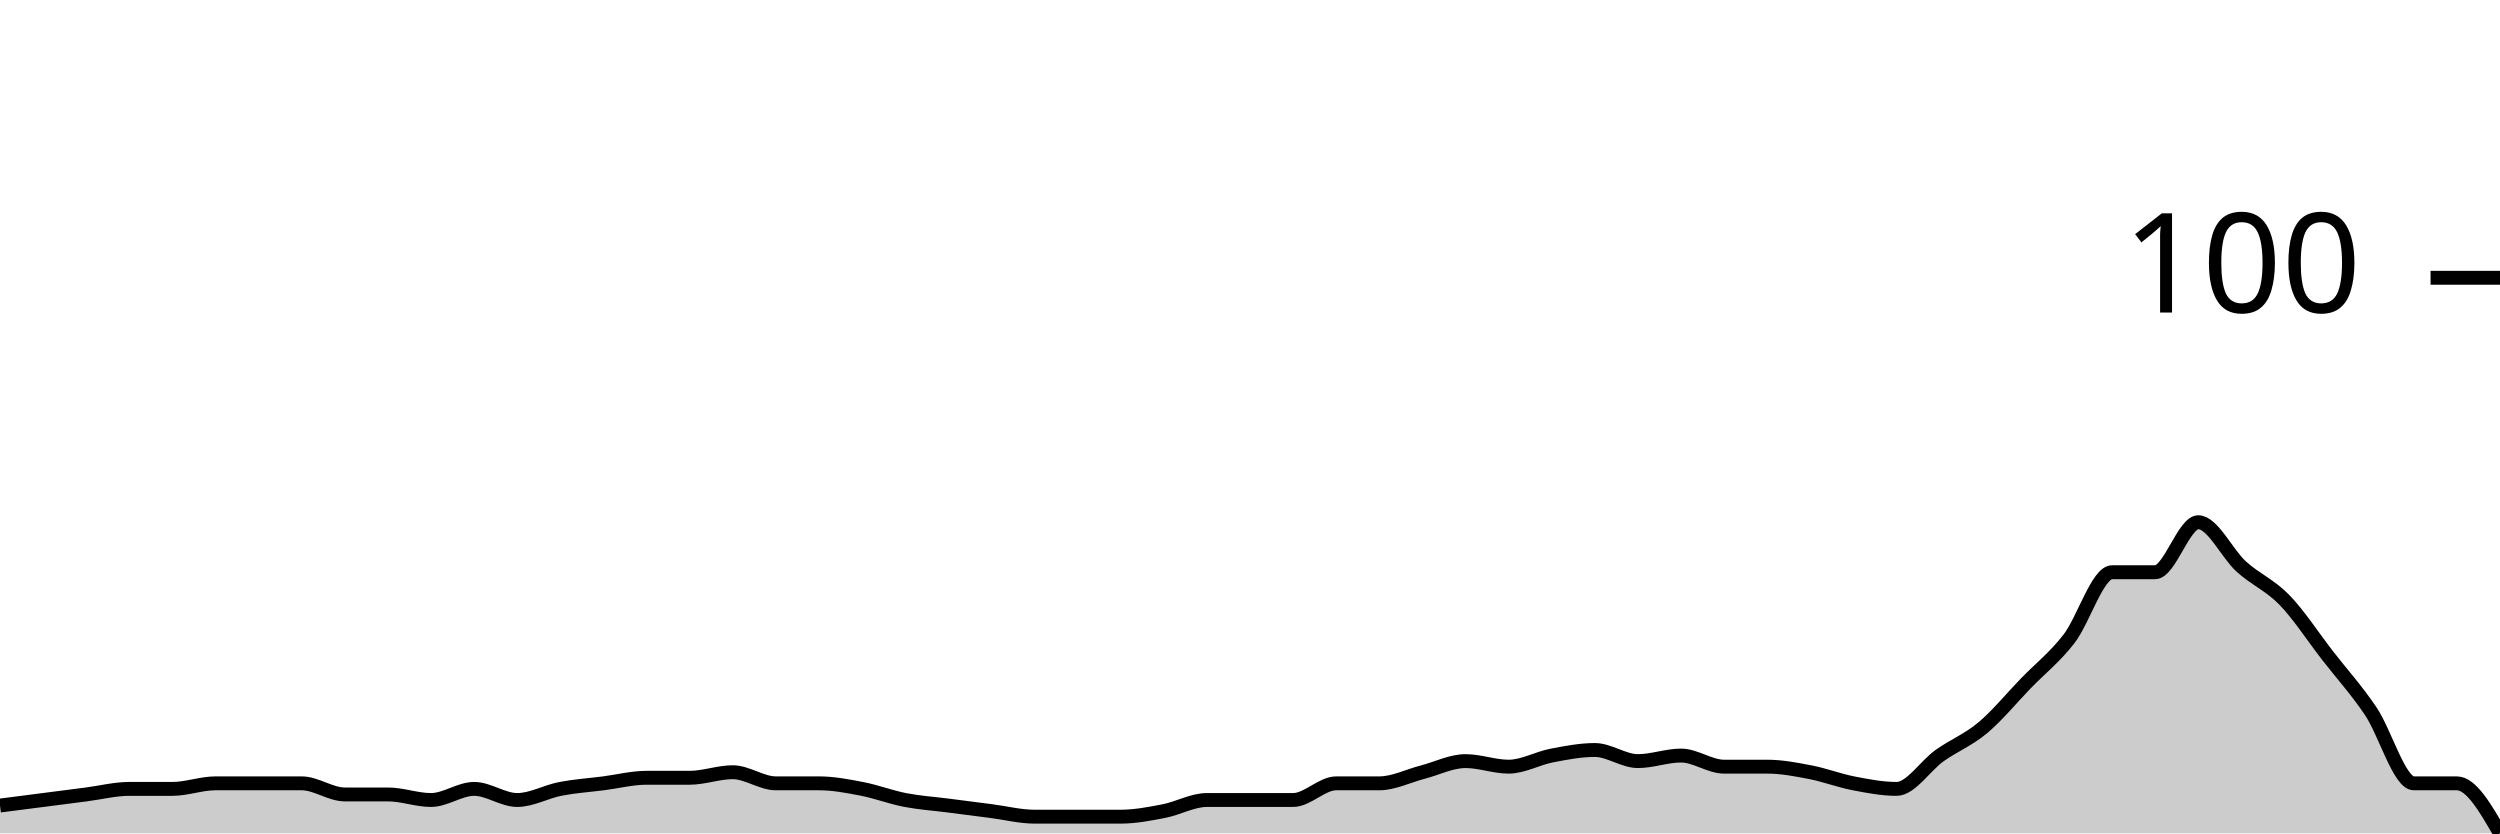
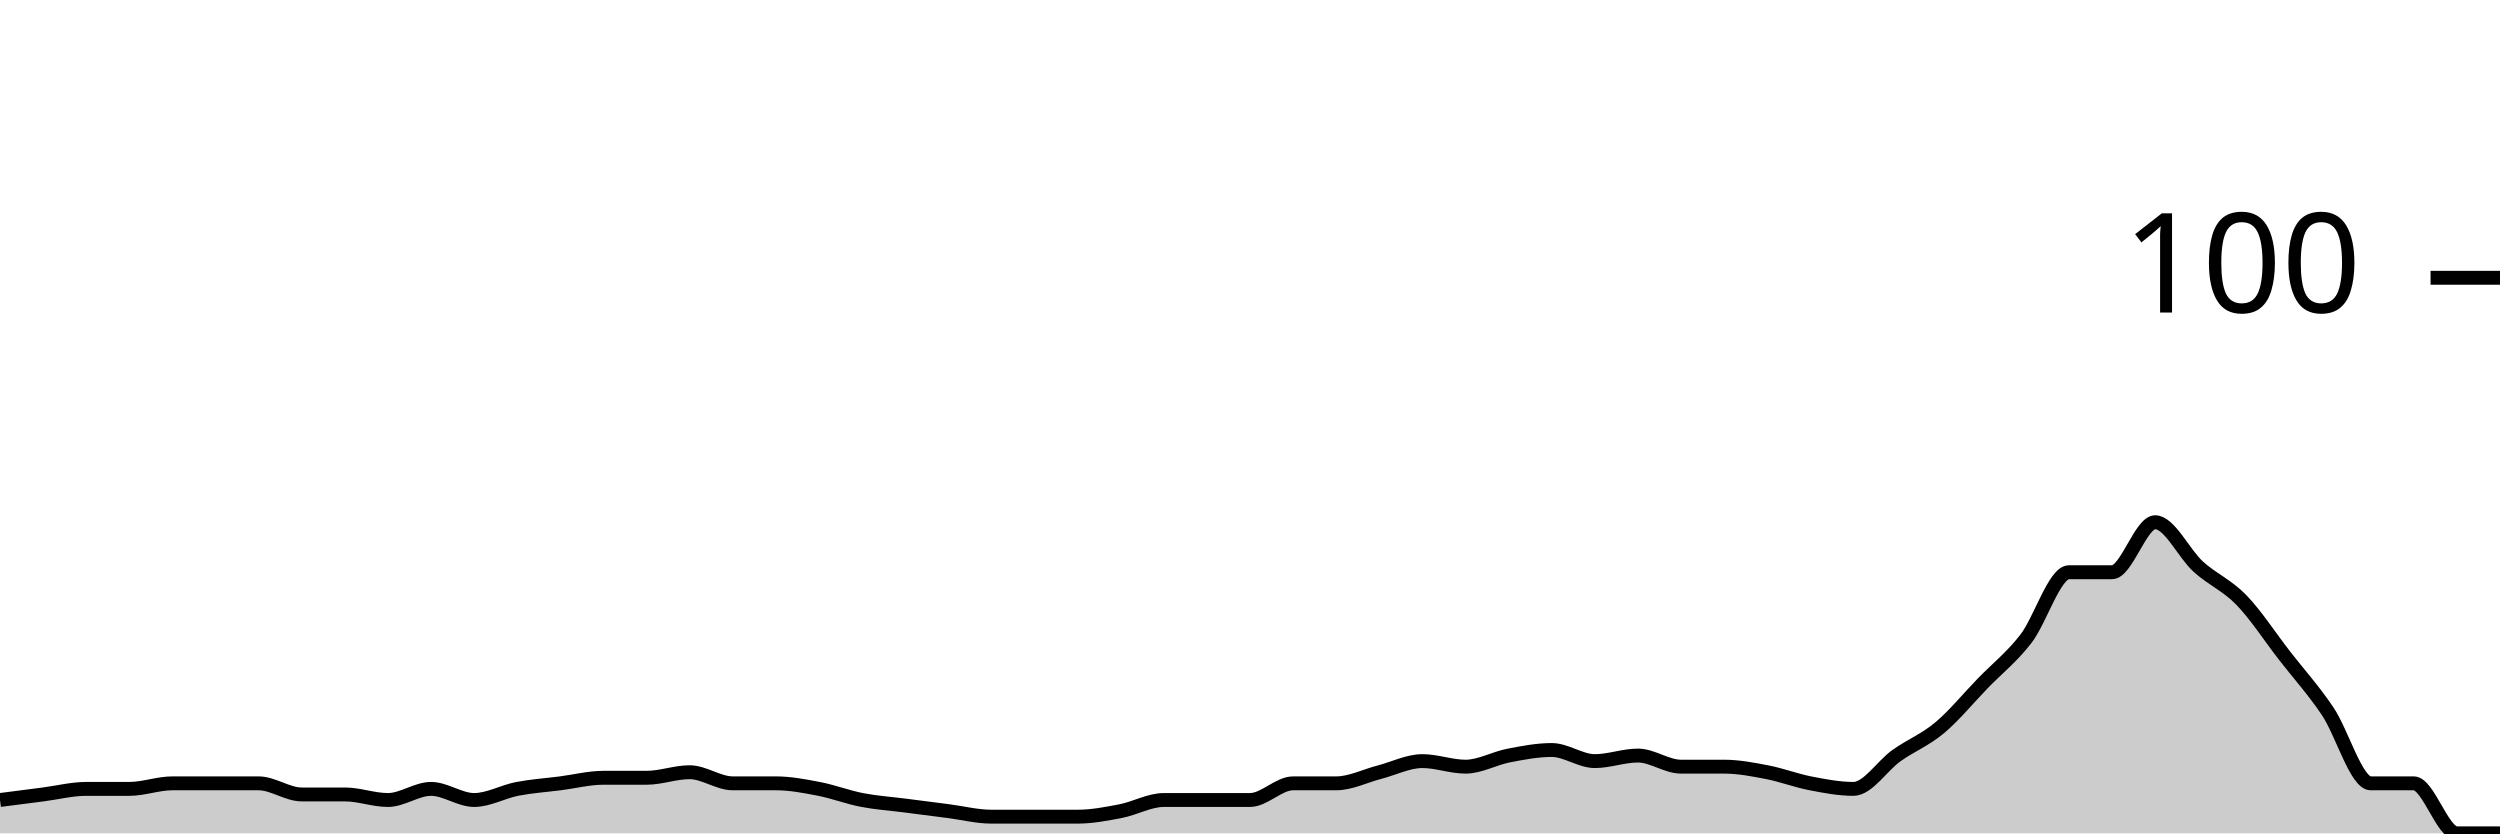
<svg xmlns="http://www.w3.org/2000/svg" viewBox="0 0 180 60">
  <g transform="translate(0,20)">
-     <path class="area" fill="rgba(0, 0, 0, 0.2)" d="M0,38C1.034,37.867,2.069,37.733,3.103,37.6C4.138,37.467,5.172,37.333,6.207,37.2C7.241,37.067,8.276,36.8,9.31,36.8C10.345,36.8,11.379,36.8,12.414,36.8C13.448,36.8,14.483,36.4,15.517,36.4C16.552,36.4,17.586,36.4,18.621,36.4C19.655,36.4,20.69,36.4,21.724,36.4C22.759,36.4,23.793,37.2,24.828,37.2C25.862,37.2,26.897,37.2,27.931,37.2C28.966,37.2,30,37.6,31.034,37.6C32.069,37.6,33.103,36.8,34.138,36.8C35.172,36.8,36.207,37.6,37.241,37.6C38.276,37.6,39.31,37,40.345,36.8C41.379,36.6,42.414,36.533,43.448,36.4C44.483,36.267,45.517,36,46.552,36C47.586,36,48.621,36,49.655,36C50.69,36,51.724,35.6,52.759,35.6C53.793,35.6,54.828,36.4,55.862,36.4C56.897,36.4,57.931,36.4,58.966,36.4C60,36.4,61.034,36.6,62.069,36.8C63.103,37,64.138,37.4,65.172,37.6C66.207,37.8,67.241,37.867,68.276,38C69.31,38.133,70.345,38.267,71.379,38.4C72.414,38.533,73.448,38.8,74.483,38.8C75.517,38.8,76.552,38.8,77.586,38.8C78.621,38.8,79.655,38.8,80.69,38.8C81.724,38.8,82.759,38.6,83.793,38.4C84.828,38.2,85.862,37.6,86.897,37.6C87.931,37.6,88.966,37.6,90,37.6C91.034,37.6,92.069,37.6,93.103,37.6C94.138,37.6,95.172,36.4,96.207,36.4C97.241,36.4,98.276,36.4,99.31,36.4C100.345,36.4,101.379,35.867,102.414,35.6C103.448,35.333,104.483,34.8,105.517,34.8C106.552,34.8,107.586,35.2,108.621,35.2C109.655,35.2,110.69,34.6,111.724,34.4C112.759,34.2,113.793,34,114.828,34C115.862,34,116.897,34.8,117.931,34.8C118.966,34.8,120,34.4,121.034,34.4C122.069,34.4,123.103,35.2,124.138,35.2C125.172,35.2,126.207,35.2,127.241,35.2C128.276,35.2,129.31,35.4,130.345,35.6C131.379,35.8,132.414,36.2,133.448,36.4C134.483,36.6,135.517,36.8,136.552,36.8C137.586,36.8,138.621,35.133,139.655,34.4C140.69,33.667,141.724,33.267,142.759,32.4C143.793,31.533,144.828,30.267,145.862,29.2C146.897,28.133,147.931,27.333,148.966,26C150,24.667,151.034,21.2,152.069,21.2C153.103,21.2,154.138,21.2,155.172,21.2C156.207,21.2,157.241,17.6,158.276,17.6C159.31,17.6,160.345,19.867,161.379,20.8C162.414,21.733,163.448,22.133,164.483,23.2C165.517,24.267,166.552,25.867,167.586,27.2C168.621,28.533,169.655,29.667,170.69,31.2C171.724,32.733,172.759,36.4,173.793,36.4C174.828,36.4,175.862,36.4,176.897,36.4C177.931,36.4,178.966,38.2,180,40L180,40C178.966,40,177.931,40,176.897,40C175.862,40,174.828,40,173.793,40C172.759,40,171.724,40,170.69,40C169.655,40,168.621,40,167.586,40C166.552,40,165.517,40,164.483,40C163.448,40,162.414,40,161.379,40C160.345,40,159.31,40,158.276,40C157.241,40,156.207,40,155.172,40C154.138,40,153.103,40,152.069,40C151.034,40,150,40,148.966,40C147.931,40,146.897,40,145.862,40C144.828,40,143.793,40,142.759,40C141.724,40,140.69,40,139.655,40C138.621,40,137.586,40,136.552,40C135.517,40,134.483,40,133.448,40C132.414,40,131.379,40,130.345,40C129.31,40,128.276,40,127.241,40C126.207,40,125.172,40,124.138,40C123.103,40,122.069,40,121.034,40C120,40,118.966,40,117.931,40C116.897,40,115.862,40,114.828,40C113.793,40,112.759,40,111.724,40C110.69,40,109.655,40,108.621,40C107.586,40,106.552,40,105.517,40C104.483,40,103.448,40,102.414,40C101.379,40,100.345,40,99.31,40C98.276,40,97.241,40,96.207,40C95.172,40,94.138,40,93.103,40C92.069,40,91.034,40,90,40C88.966,40,87.931,40,86.897,40C85.862,40,84.828,40,83.793,40C82.759,40,81.724,40,80.69,40C79.655,40,78.621,40,77.586,40C76.552,40,75.517,40,74.483,40C73.448,40,72.414,40,71.379,40C70.345,40,69.31,40,68.276,40C67.241,40,66.207,40,65.172,40C64.138,40,63.103,40,62.069,40C61.034,40,60,40,58.966,40C57.931,40,56.897,40,55.862,40C54.828,40,53.793,40,52.759,40C51.724,40,50.69,40,49.655,40C48.621,40,47.586,40,46.552,40C45.517,40,44.483,40,43.448,40C42.414,40,41.379,40,40.345,40C39.31,40,38.276,40,37.241,40C36.207,40,35.172,40,34.138,40C33.103,40,32.069,40,31.034,40C30,40,28.966,40,27.931,40C26.897,40,25.862,40,24.828,40C23.793,40,22.759,40,21.724,40C20.69,40,19.655,40,18.621,40C17.586,40,16.552,40,15.517,40C14.483,40,13.448,40,12.414,40C11.379,40,10.345,40,9.31,40C8.276,40,7.241,40,6.207,40C5.172,40,4.138,40,3.103,40C2.069,40,1.034,40,0,40Z" />
-     <path class="line" stroke="black" fill="none" d="M0,38C1.034,37.867,2.069,37.733,3.103,37.6C4.138,37.467,5.172,37.333,6.207,37.2C7.241,37.067,8.276,36.8,9.31,36.8C10.345,36.8,11.379,36.8,12.414,36.8C13.448,36.8,14.483,36.4,15.517,36.4C16.552,36.4,17.586,36.4,18.621,36.4C19.655,36.4,20.69,36.4,21.724,36.4C22.759,36.4,23.793,37.2,24.828,37.2C25.862,37.2,26.897,37.2,27.931,37.2C28.966,37.2,30,37.6,31.034,37.6C32.069,37.6,33.103,36.8,34.138,36.8C35.172,36.8,36.207,37.6,37.241,37.6C38.276,37.6,39.31,37,40.345,36.8C41.379,36.6,42.414,36.533,43.448,36.4C44.483,36.267,45.517,36,46.552,36C47.586,36,48.621,36,49.655,36C50.69,36,51.724,35.6,52.759,35.6C53.793,35.6,54.828,36.4,55.862,36.4C56.897,36.4,57.931,36.4,58.966,36.4C60,36.4,61.034,36.6,62.069,36.8C63.103,37,64.138,37.4,65.172,37.6C66.207,37.8,67.241,37.867,68.276,38C69.31,38.133,70.345,38.267,71.379,38.4C72.414,38.533,73.448,38.8,74.483,38.8C75.517,38.8,76.552,38.8,77.586,38.8C78.621,38.8,79.655,38.8,80.69,38.8C81.724,38.8,82.759,38.6,83.793,38.4C84.828,38.2,85.862,37.6,86.897,37.6C87.931,37.6,88.966,37.6,90,37.6C91.034,37.6,92.069,37.6,93.103,37.6C94.138,37.6,95.172,36.4,96.207,36.4C97.241,36.4,98.276,36.4,99.31,36.4C100.345,36.4,101.379,35.867,102.414,35.6C103.448,35.333,104.483,34.8,105.517,34.8C106.552,34.8,107.586,35.2,108.621,35.2C109.655,35.2,110.69,34.6,111.724,34.4C112.759,34.2,113.793,34,114.828,34C115.862,34,116.897,34.8,117.931,34.8C118.966,34.8,120,34.4,121.034,34.4C122.069,34.4,123.103,35.2,124.138,35.2C125.172,35.2,126.207,35.2,127.241,35.2C128.276,35.2,129.31,35.4,130.345,35.6C131.379,35.8,132.414,36.2,133.448,36.4C134.483,36.6,135.517,36.8,136.552,36.8C137.586,36.8,138.621,35.133,139.655,34.4C140.69,33.667,141.724,33.267,142.759,32.4C143.793,31.533,144.828,30.267,145.862,29.2C146.897,28.133,147.931,27.333,148.966,26C150,24.667,151.034,21.2,152.069,21.2C153.103,21.2,154.138,21.2,155.172,21.2C156.207,21.2,157.241,17.6,158.276,17.6C159.31,17.6,160.345,19.867,161.379,20.8C162.414,21.733,163.448,22.133,164.483,23.2C165.517,24.267,166.552,25.867,167.586,27.2C168.621,28.533,169.655,29.667,170.69,31.2C171.724,32.733,172.759,36.4,173.793,36.4C174.828,36.4,175.862,36.4,176.897,36.4C177.931,36.4,178.966,38.2,180,40" />
+     <path class="area" fill="rgba(0, 0, 0, 0.2)" d="M0,37.6C1.034,37.467,2.069,37.333,3.103,37.2C4.138,37.067,5.172,36.8,6.207,36.8C7.241,36.8,8.276,36.8,9.31,36.8C10.345,36.8,11.379,36.4,12.414,36.4C13.448,36.4,14.483,36.4,15.517,36.4C16.552,36.4,17.586,36.4,18.621,36.4C19.655,36.4,20.69,37.2,21.724,37.2C22.759,37.2,23.793,37.2,24.828,37.2C25.862,37.2,26.897,37.6,27.931,37.6C28.966,37.6,30,36.8,31.034,36.8C32.069,36.8,33.103,37.6,34.138,37.6C35.172,37.6,36.207,37,37.241,36.8C38.276,36.6,39.31,36.533,40.345,36.4C41.379,36.267,42.414,36,43.448,36C44.483,36,45.517,36,46.552,36C47.586,36,48.621,35.6,49.655,35.6C50.69,35.6,51.724,36.4,52.759,36.4C53.793,36.4,54.828,36.4,55.862,36.4C56.897,36.4,57.931,36.6,58.966,36.8C60,37,61.034,37.4,62.069,37.6C63.103,37.8,64.138,37.867,65.172,38C66.207,38.133,67.241,38.267,68.276,38.4C69.31,38.533,70.345,38.8,71.379,38.8C72.414,38.8,73.448,38.8,74.483,38.8C75.517,38.8,76.552,38.8,77.586,38.8C78.621,38.8,79.655,38.6,80.69,38.4C81.724,38.2,82.759,37.6,83.793,37.6C84.828,37.6,85.862,37.6,86.897,37.6C87.931,37.6,88.966,37.6,90,37.6C91.034,37.6,92.069,36.4,93.103,36.4C94.138,36.4,95.172,36.4,96.207,36.4C97.241,36.4,98.276,35.867,99.31,35.6C100.345,35.333,101.379,34.8,102.414,34.8C103.448,34.8,104.483,35.2,105.517,35.2C106.552,35.2,107.586,34.6,108.621,34.4C109.655,34.2,110.69,34,111.724,34C112.759,34,113.793,34.8,114.828,34.8C115.862,34.8,116.897,34.4,117.931,34.4C118.966,34.4,120,35.2,121.034,35.2C122.069,35.2,123.103,35.2,124.138,35.2C125.172,35.2,126.207,35.4,127.241,35.6C128.276,35.8,129.31,36.2,130.345,36.4C131.379,36.6,132.414,36.8,133.448,36.8C134.483,36.8,135.517,35.133,136.552,34.4C137.586,33.667,138.621,33.267,139.655,32.4C140.69,31.533,141.724,30.267,142.759,29.2C143.793,28.133,144.828,27.333,145.862,26C146.897,24.667,147.931,21.2,148.966,21.2C150,21.2,151.034,21.2,152.069,21.2C153.103,21.2,154.138,17.6,155.172,17.6C156.207,17.6,157.241,19.867,158.276,20.8C159.31,21.733,160.345,22.133,161.379,23.2C162.414,24.267,163.448,25.867,164.483,27.2C165.517,28.533,166.552,29.667,167.586,31.2C168.621,32.733,169.655,36.4,170.69,36.4C171.724,36.4,172.759,36.4,173.793,36.4C174.828,36.4,175.862,40,176.897,40C177.931,40,178.966,40,180,40L180,40C178.966,40,177.931,40,176.897,40C175.862,40,174.828,40,173.793,40C172.759,40,171.724,40,170.69,40C169.655,40,168.621,40,167.586,40C166.552,40,165.517,40,164.483,40C163.448,40,162.414,40,161.379,40C160.345,40,159.31,40,158.276,40C157.241,40,156.207,40,155.172,40C154.138,40,153.103,40,152.069,40C151.034,40,150,40,148.966,40C147.931,40,146.897,40,145.862,40C144.828,40,143.793,40,142.759,40C141.724,40,140.69,40,139.655,40C138.621,40,137.586,40,136.552,40C135.517,40,134.483,40,133.448,40C132.414,40,131.379,40,130.345,40C129.31,40,128.276,40,127.241,40C126.207,40,125.172,40,124.138,40C123.103,40,122.069,40,121.034,40C120,40,118.966,40,117.931,40C116.897,40,115.862,40,114.828,40C113.793,40,112.759,40,111.724,40C110.69,40,109.655,40,108.621,40C107.586,40,106.552,40,105.517,40C104.483,40,103.448,40,102.414,40C101.379,40,100.345,40,99.31,40C98.276,40,97.241,40,96.207,40C95.172,40,94.138,40,93.103,40C92.069,40,91.034,40,90,40C88.966,40,87.931,40,86.897,40C85.862,40,84.828,40,83.793,40C82.759,40,81.724,40,80.69,40C79.655,40,78.621,40,77.586,40C76.552,40,75.517,40,74.483,40C73.448,40,72.414,40,71.379,40C70.345,40,69.31,40,68.276,40C67.241,40,66.207,40,65.172,40C64.138,40,63.103,40,62.069,40C61.034,40,60,40,58.966,40C57.931,40,56.897,40,55.862,40C54.828,40,53.793,40,52.759,40C51.724,40,50.69,40,49.655,40C48.621,40,47.586,40,46.552,40C45.517,40,44.483,40,43.448,40C42.414,40,41.379,40,40.345,40C39.31,40,38.276,40,37.241,40C36.207,40,35.172,40,34.138,40C33.103,40,32.069,40,31.034,40C30,40,28.966,40,27.931,40C26.897,40,25.862,40,24.828,40C23.793,40,22.759,40,21.724,40C20.69,40,19.655,40,18.621,40C17.586,40,16.552,40,15.517,40C14.483,40,13.448,40,12.414,40C11.379,40,10.345,40,9.31,40C8.276,40,7.241,40,6.207,40C5.172,40,4.138,40,3.103,40C2.069,40,1.034,40,0,40Z" />
+     <path class="line" stroke="black" fill="none" d="M0,37.6C1.034,37.467,2.069,37.333,3.103,37.2C4.138,37.067,5.172,36.8,6.207,36.8C7.241,36.8,8.276,36.8,9.31,36.8C10.345,36.8,11.379,36.4,12.414,36.4C13.448,36.4,14.483,36.4,15.517,36.4C16.552,36.4,17.586,36.4,18.621,36.4C19.655,36.4,20.69,37.2,21.724,37.2C22.759,37.2,23.793,37.2,24.828,37.2C25.862,37.2,26.897,37.6,27.931,37.6C28.966,37.6,30,36.8,31.034,36.8C32.069,36.8,33.103,37.6,34.138,37.6C35.172,37.6,36.207,37,37.241,36.8C38.276,36.6,39.31,36.533,40.345,36.4C41.379,36.267,42.414,36,43.448,36C44.483,36,45.517,36,46.552,36C47.586,36,48.621,35.6,49.655,35.6C50.69,35.6,51.724,36.4,52.759,36.4C53.793,36.4,54.828,36.4,55.862,36.4C56.897,36.4,57.931,36.6,58.966,36.8C60,37,61.034,37.4,62.069,37.6C63.103,37.8,64.138,37.867,65.172,38C66.207,38.133,67.241,38.267,68.276,38.4C69.31,38.533,70.345,38.8,71.379,38.8C72.414,38.8,73.448,38.8,74.483,38.8C75.517,38.8,76.552,38.8,77.586,38.8C78.621,38.8,79.655,38.6,80.69,38.4C81.724,38.2,82.759,37.6,83.793,37.6C84.828,37.6,85.862,37.6,86.897,37.6C87.931,37.6,88.966,37.6,90,37.6C91.034,37.6,92.069,36.4,93.103,36.4C94.138,36.4,95.172,36.4,96.207,36.4C97.241,36.4,98.276,35.867,99.31,35.6C100.345,35.333,101.379,34.8,102.414,34.8C103.448,34.8,104.483,35.2,105.517,35.2C106.552,35.2,107.586,34.6,108.621,34.4C109.655,34.2,110.69,34,111.724,34C112.759,34,113.793,34.8,114.828,34.8C115.862,34.8,116.897,34.4,117.931,34.4C118.966,34.4,120,35.2,121.034,35.2C122.069,35.2,123.103,35.2,124.138,35.2C125.172,35.2,126.207,35.4,127.241,35.6C128.276,35.8,129.31,36.2,130.345,36.4C131.379,36.6,132.414,36.8,133.448,36.8C134.483,36.8,135.517,35.133,136.552,34.4C137.586,33.667,138.621,33.267,139.655,32.4C140.69,31.533,141.724,30.267,142.759,29.2C143.793,28.133,144.828,27.333,145.862,26C146.897,24.667,147.931,21.2,148.966,21.2C150,21.2,151.034,21.2,152.069,21.2C153.103,21.2,154.138,17.6,155.172,17.6C156.207,17.6,157.241,19.867,158.276,20.8C159.31,21.733,160.345,22.133,161.379,23.2C162.414,24.267,163.448,25.867,164.483,27.2C165.517,28.533,166.552,29.667,167.586,31.2C168.621,32.733,169.655,36.4,170.69,36.4C171.724,36.4,172.759,36.4,173.793,36.4C174.828,36.4,175.862,40,176.897,40C177.931,40,178.966,40,180,40" />
    <path class="axis-ceiling" stroke-width="1" stroke="black" fill="none" d="M175,0L180,0" />
    <text class="axis-ceiling-label" font-family="sans-serif" text-anchor="end" font-size="10px" x="170" y="2.5">100</text>
  </g>
</svg>
